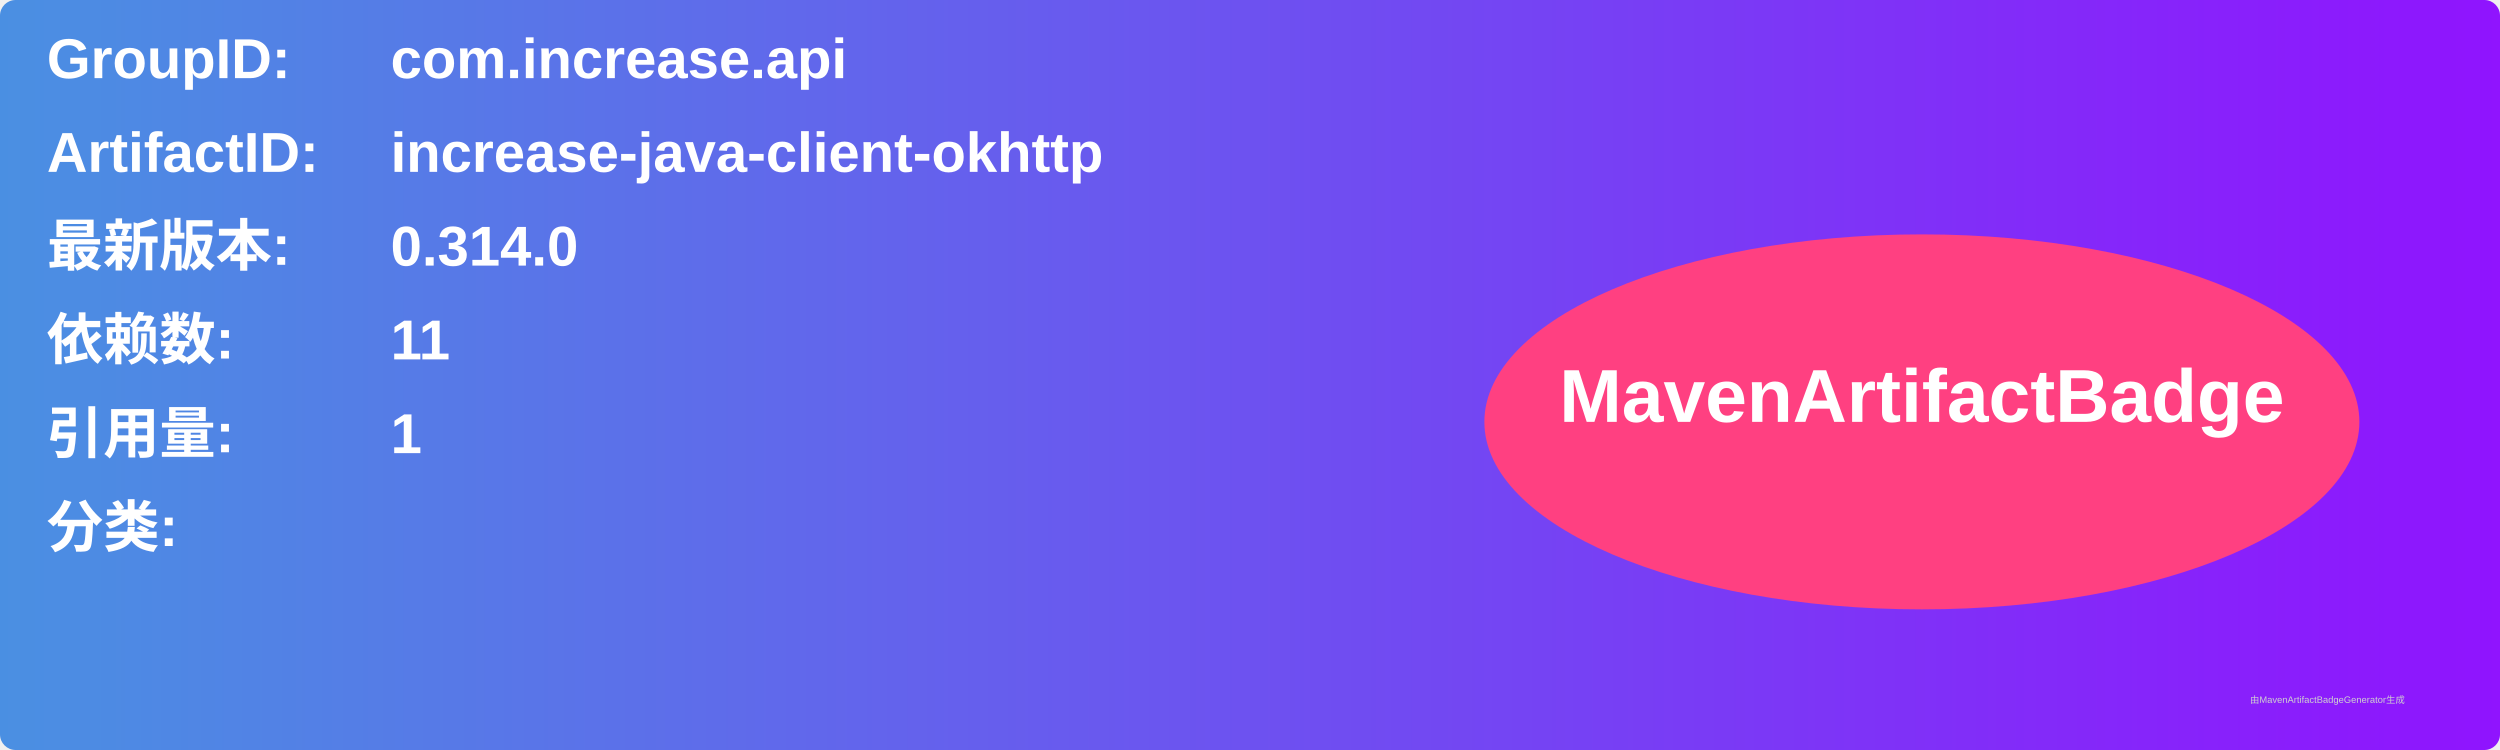
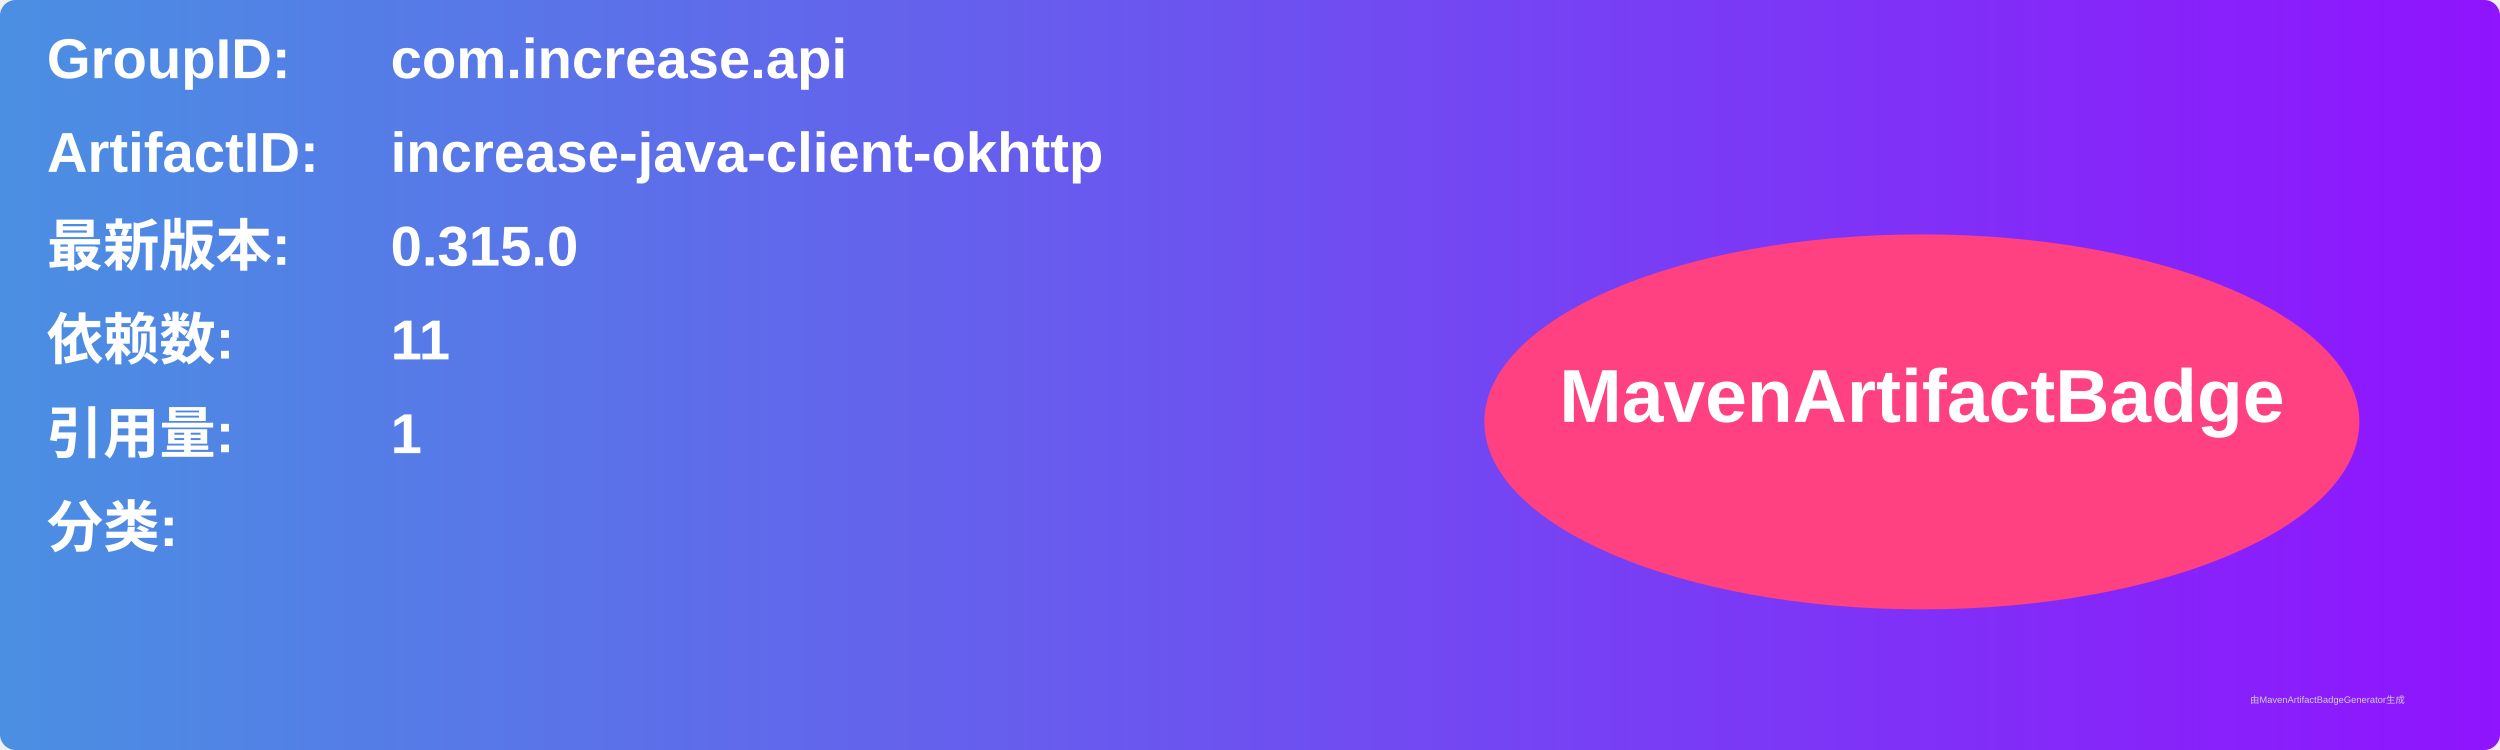
<svg xmlns="http://www.w3.org/2000/svg" width="800" height="240" viewBox="0 0 800 240">
  <linearGradient id="grad" x1="0%" y1="0%" x2="100%" y2="0%">
    <stop offset="0%" stop-color="#4a90e2" />
    <stop offset="100%" stop-color="#9013fe" />
  </linearGradient>
  <rect width="100%" height="100%" rx="5" ry="5" fill="url(#grad)" />
  <g transform="translate(15, 15)">
    <text x="0" y="10" font-family="Arial" font-size="18" fill="white" font-weight="bold" width="260">GroupID:</text>
    <text x="110" y="10" font-family="Arial" font-size="18" fill="white" font-weight="bold" width="460">com.increase.api</text>
    <text x="0" y="40" font-family="Arial" font-size="18" fill="white" font-weight="bold" width="260">ArtifactID:</text>
    <text x="110" y="40" font-family="Arial" font-size="18" fill="white" font-weight="bold" width="460">increase-java-client-okhttp</text>
    <text x="0" y="70" font-family="Arial" font-size="18" fill="white" font-weight="bold">最新版本:</text>
    <text x="110" y="70" font-family="Arial" font-size="18" fill="white" font-weight="bold">
-       <tspan font-weight="bold">0.314.0</tspan>
+       <tspan font-weight="bold">0.315.0</tspan>
    </text>
    <text x="0" y="100" font-family="Arial" font-size="18" fill="white" font-weight="bold">依赖数: </text>
    <text x="110" y="100" font-family="Arial" font-size="18" fill="white">
      <tspan font-weight="bold">11</tspan>
    </text>
    <text x="0" y="130" font-family="Arial" font-size="18" fill="white" font-weight="bold">引用量: </text>
    <text x="110" y="130" font-family="Arial" font-size="18" fill="white">
      <tspan font-weight="bold">1</tspan>
    </text>
    <text x="0" y="160" font-family="Arial" font-size="18" fill="white" font-weight="bold">分类:</text>
    <text x="10" y="190" font-family="Arial" font-size="10" fill="white">
      <tspan font-weight="bold" />
    </text>
    <ellipse cx="600" cy="120" rx="140" ry="60" fill="#ff4081" />
    <text x="600" y="120" text-anchor="middle" font-family="Arial" font-size="24" fill="white" font-weight="bold">MavenArtifactBadge</text>
  </g>
  <text x="720" y="225" font-family="Arial" font-size="3" fill="#d0d0d0">由MavenArtifactBadgeGenerator生成</text>
</svg>
